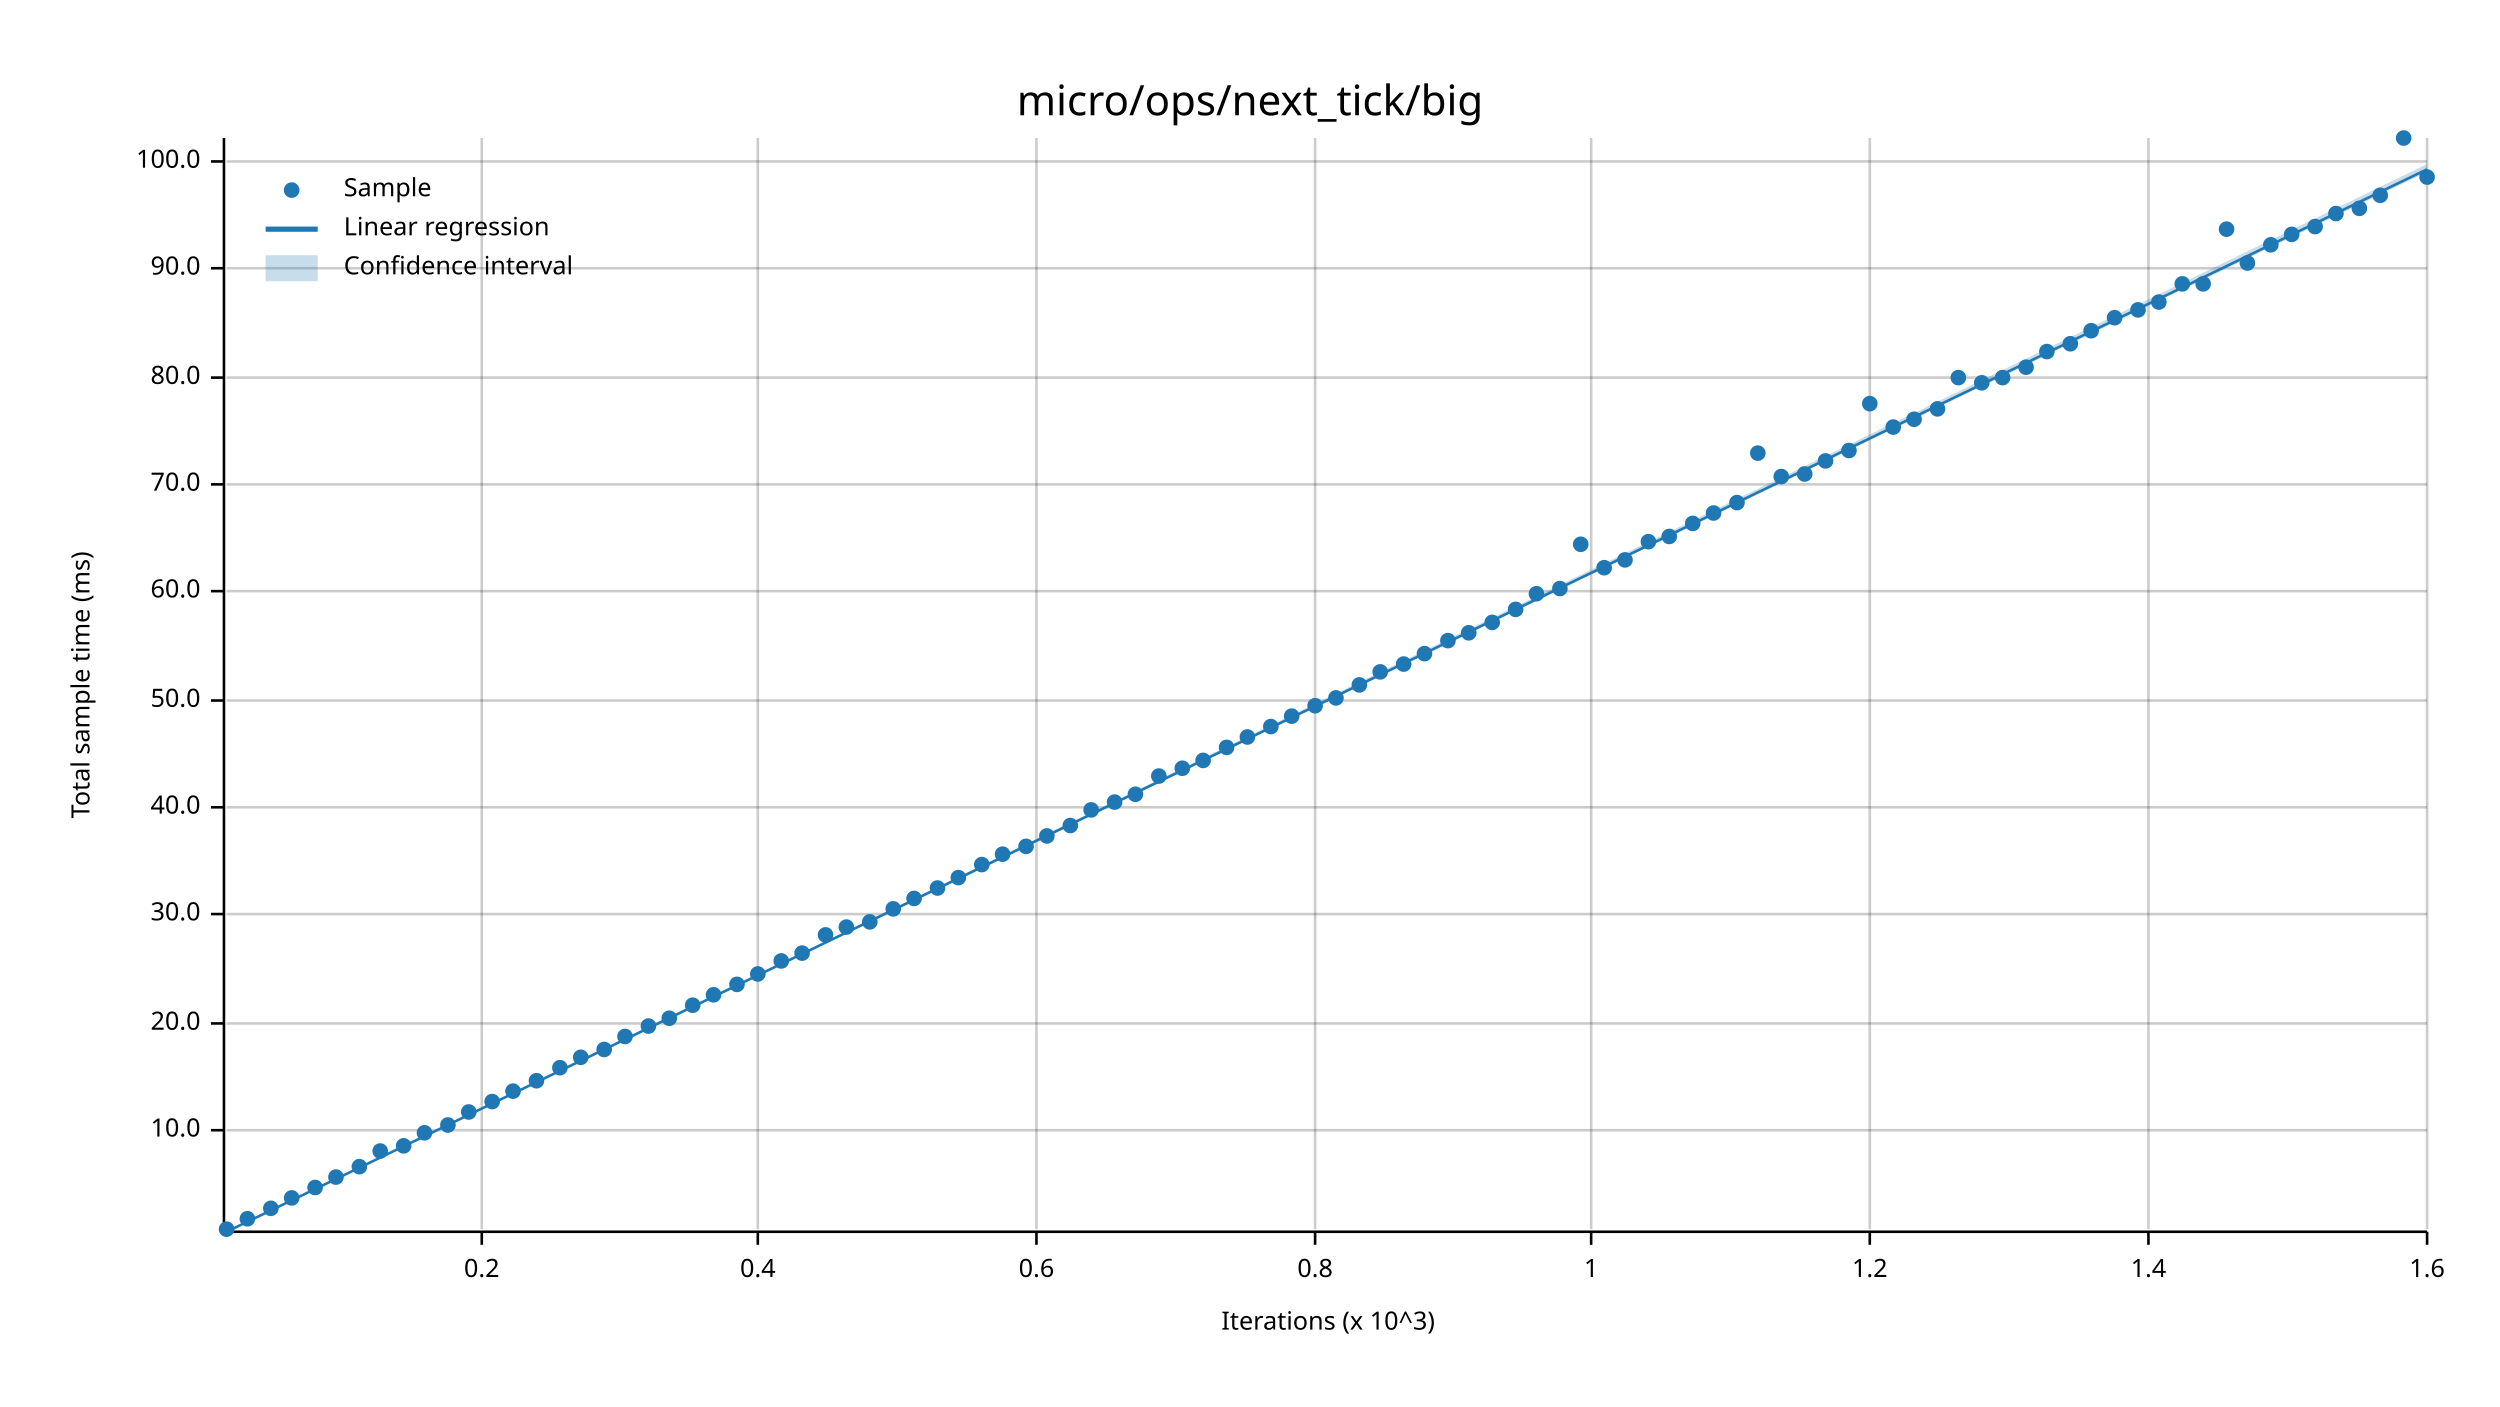
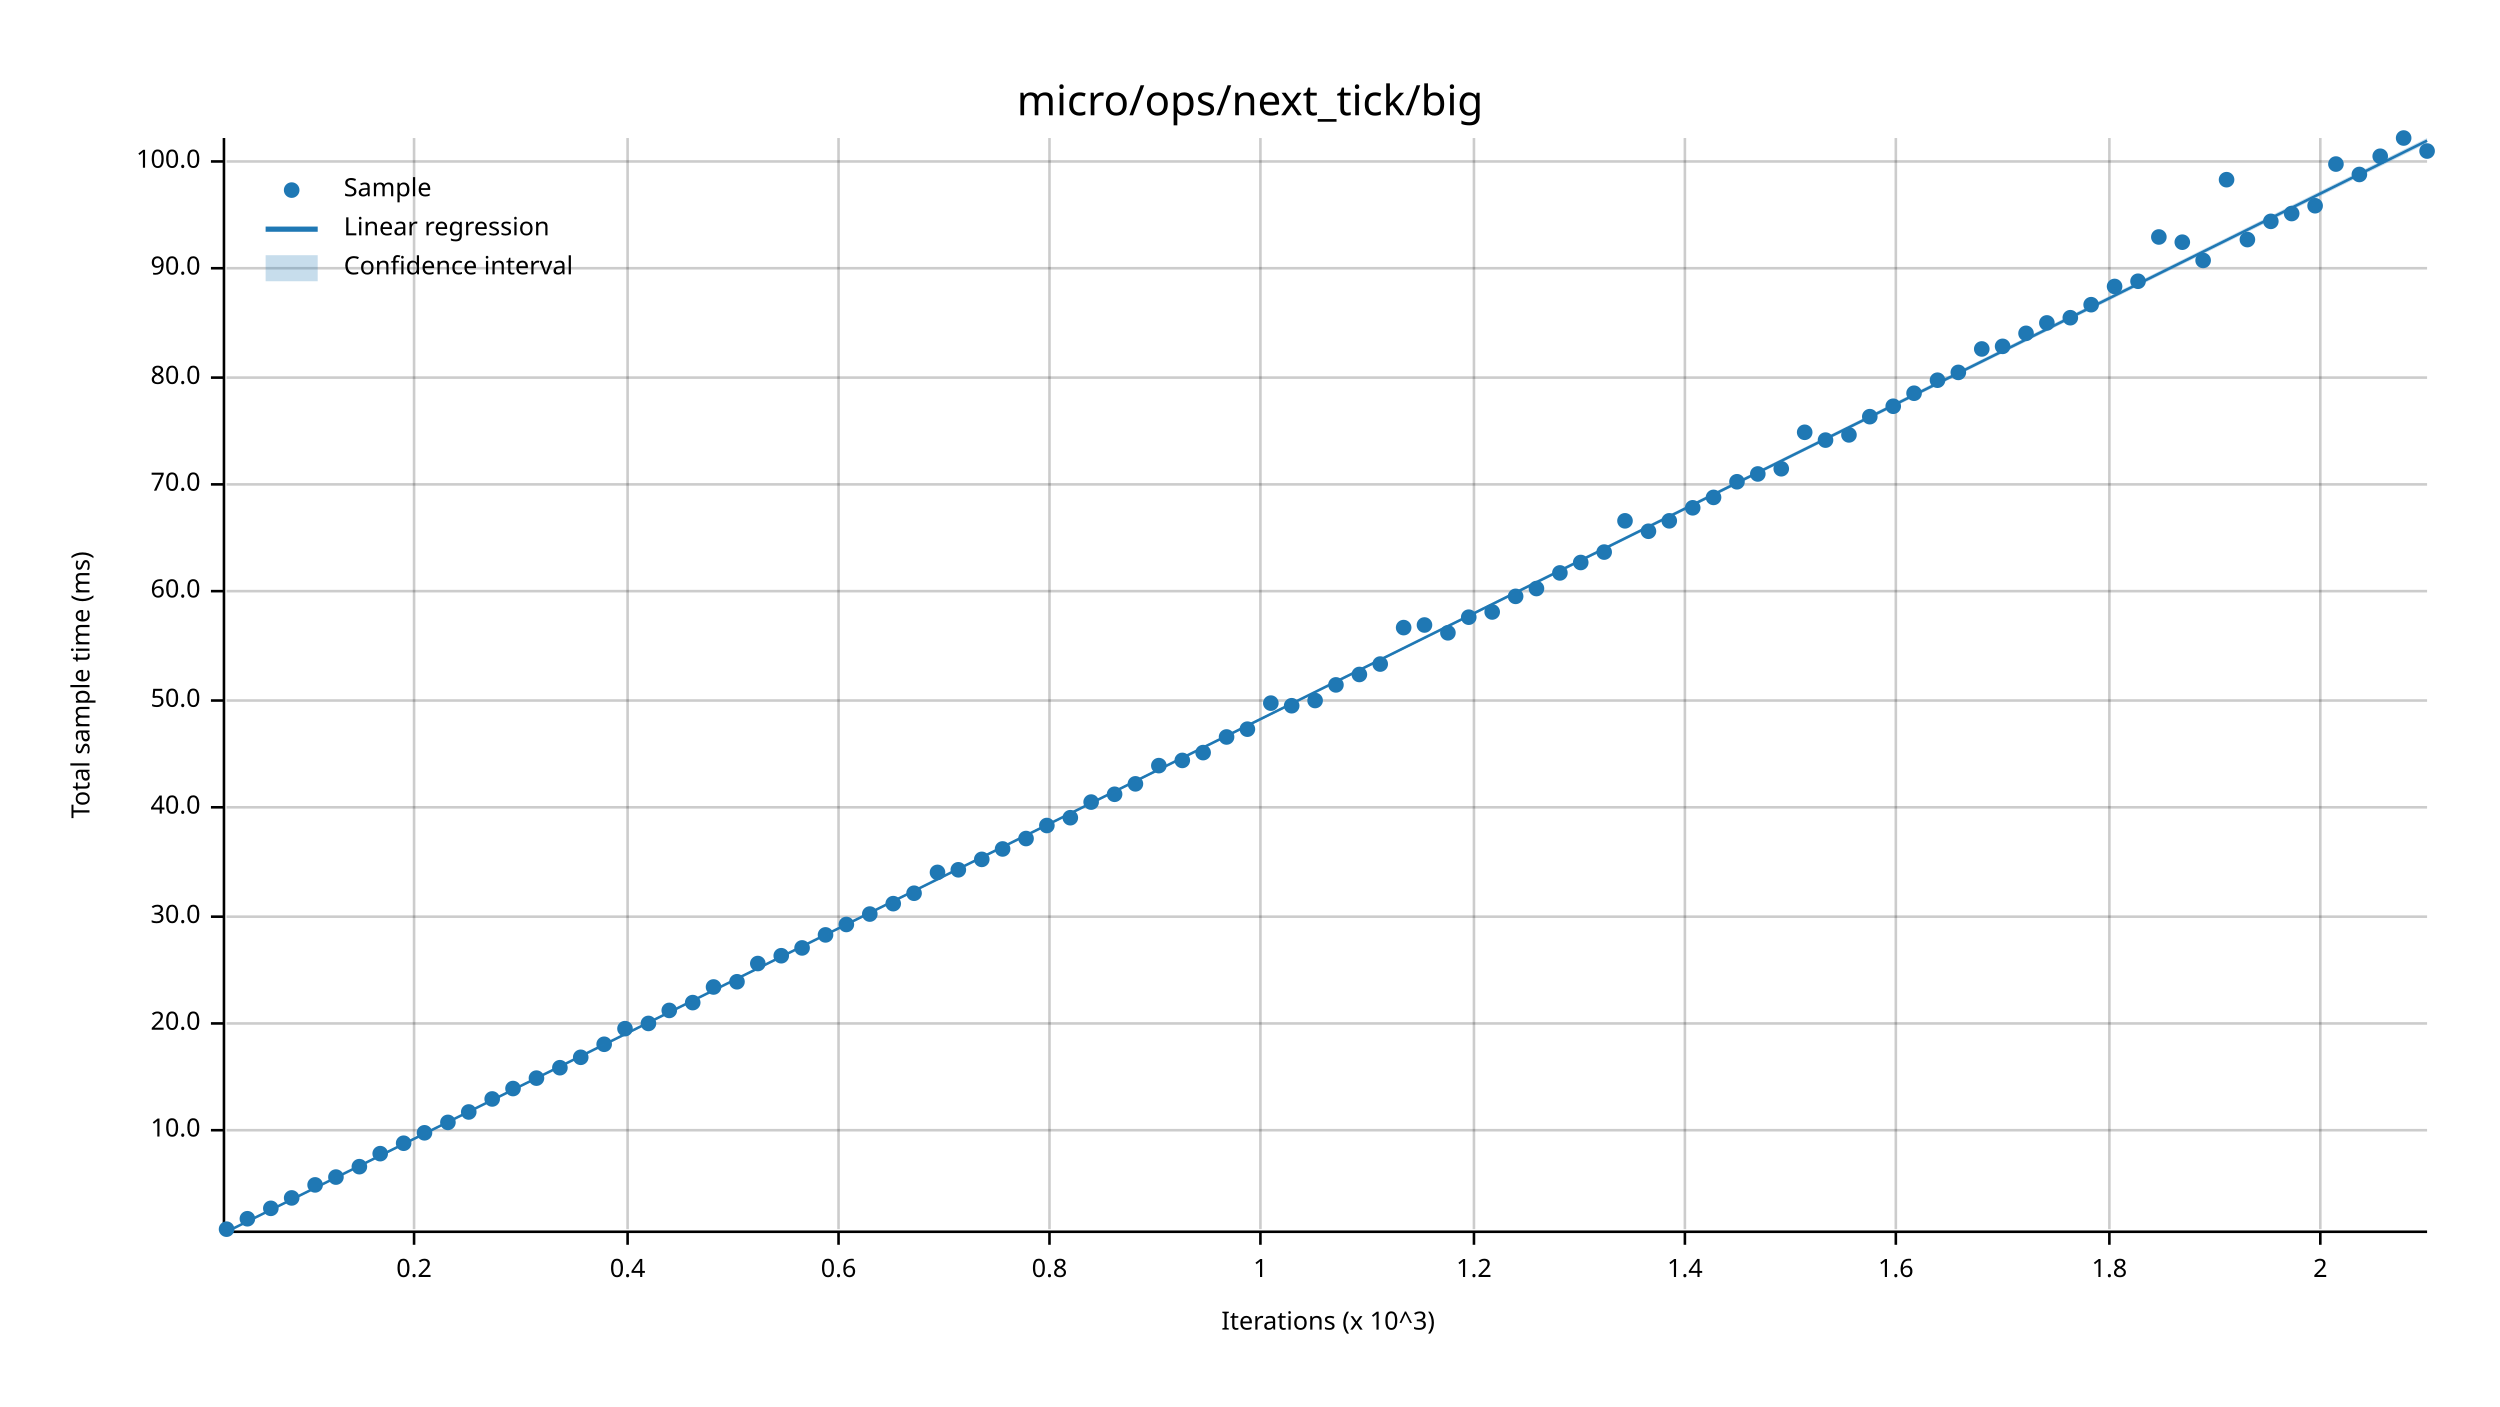
<svg xmlns="http://www.w3.org/2000/svg" width="960" height="540" viewBox="0 0 960 540">
  <text x="480" y="32" dy="0.76em" text-anchor="middle" font-family="sans-serif" font-size="16.129" opacity="1" fill="#000000">
micro/ops/next_tick/big
</text>
  <text x="27" y="263" dy="0.76em" text-anchor="middle" font-family="sans-serif" font-size="9.677" opacity="1" fill="#000000" transform="rotate(270, 27, 263)">
Total sample time (ms)
</text>
  <text x="510" y="513" dy="-0.5ex" text-anchor="middle" font-family="sans-serif" font-size="9.677" opacity="1" fill="#000000">
Iterations (x 10^3)
</text>
-   <line opacity="0.2" stroke="#000000" stroke-width="1" x1="185" y1="472" x2="185" y2="53" />
-   <line opacity="0.2" stroke="#000000" stroke-width="1" x1="291" y1="472" x2="291" y2="53" />
-   <line opacity="0.2" stroke="#000000" stroke-width="1" x1="398" y1="472" x2="398" y2="53" />
-   <line opacity="0.2" stroke="#000000" stroke-width="1" x1="505" y1="472" x2="505" y2="53" />
-   <line opacity="0.2" stroke="#000000" stroke-width="1" x1="611" y1="472" x2="611" y2="53" />
-   <line opacity="0.2" stroke="#000000" stroke-width="1" x1="718" y1="472" x2="718" y2="53" />
-   <line opacity="0.2" stroke="#000000" stroke-width="1" x1="825" y1="472" x2="825" y2="53" />
-   <line opacity="0.2" stroke="#000000" stroke-width="1" x1="932" y1="472" x2="932" y2="53" />
+   <line opacity="0.2" stroke="#000000" stroke-width="1" x1="159" y1="472" x2="159" y2="53" />
+   <line opacity="0.2" stroke="#000000" stroke-width="1" x1="241" y1="472" x2="241" y2="53" />
+   <line opacity="0.2" stroke="#000000" stroke-width="1" x1="322" y1="472" x2="322" y2="53" />
+   <line opacity="0.2" stroke="#000000" stroke-width="1" x1="403" y1="472" x2="403" y2="53" />
+   <line opacity="0.2" stroke="#000000" stroke-width="1" x1="484" y1="472" x2="484" y2="53" />
+   <line opacity="0.2" stroke="#000000" stroke-width="1" x1="566" y1="472" x2="566" y2="53" />
+   <line opacity="0.2" stroke="#000000" stroke-width="1" x1="647" y1="472" x2="647" y2="53" />
+   <line opacity="0.2" stroke="#000000" stroke-width="1" x1="728" y1="472" x2="728" y2="53" />
+   <line opacity="0.2" stroke="#000000" stroke-width="1" x1="810" y1="472" x2="810" y2="53" />
+   <line opacity="0.2" stroke="#000000" stroke-width="1" x1="891" y1="472" x2="891" y2="53" />
  <line opacity="0.2" stroke="#000000" stroke-width="1" x1="87" y1="434" x2="932" y2="434" />
  <line opacity="0.2" stroke="#000000" stroke-width="1" x1="87" y1="393" x2="932" y2="393" />
-   <line opacity="0.2" stroke="#000000" stroke-width="1" x1="87" y1="351" x2="932" y2="351" />
+   <line opacity="0.2" stroke="#000000" stroke-width="1" x1="87" y1="352" x2="932" y2="352" />
  <line opacity="0.2" stroke="#000000" stroke-width="1" x1="87" y1="310" x2="932" y2="310" />
  <line opacity="0.2" stroke="#000000" stroke-width="1" x1="87" y1="269" x2="932" y2="269" />
  <line opacity="0.2" stroke="#000000" stroke-width="1" x1="87" y1="227" x2="932" y2="227" />
  <line opacity="0.2" stroke="#000000" stroke-width="1" x1="87" y1="186" x2="932" y2="186" />
  <line opacity="0.2" stroke="#000000" stroke-width="1" x1="87" y1="145" x2="932" y2="145" />
  <line opacity="0.2" stroke="#000000" stroke-width="1" x1="87" y1="103" x2="932" y2="103" />
  <line opacity="0.2" stroke="#000000" stroke-width="1" x1="87" y1="62" x2="932" y2="62" />
  <polyline fill="none" opacity="1" stroke="#000000" stroke-width="1" points="86,53 86,472 " />
  <text x="77" y="434" dy="0.5ex" text-anchor="end" font-family="sans-serif" font-size="9.677" opacity="1" fill="#000000">
10.0
</text>
  <polyline fill="none" opacity="1" stroke="#000000" stroke-width="1" points="81,434 86,434 " />
  <text x="77" y="393" dy="0.5ex" text-anchor="end" font-family="sans-serif" font-size="9.677" opacity="1" fill="#000000">
20.0
</text>
  <polyline fill="none" opacity="1" stroke="#000000" stroke-width="1" points="81,393 86,393 " />
-   <text x="77" y="351" dy="0.5ex" text-anchor="end" font-family="sans-serif" font-size="9.677" opacity="1" fill="#000000">
+   <text x="77" y="352" dy="0.5ex" text-anchor="end" font-family="sans-serif" font-size="9.677" opacity="1" fill="#000000">
30.0
</text>
-   <polyline fill="none" opacity="1" stroke="#000000" stroke-width="1" points="81,351 86,351 " />
+   <polyline fill="none" opacity="1" stroke="#000000" stroke-width="1" points="81,352 86,352 " />
  <text x="77" y="310" dy="0.5ex" text-anchor="end" font-family="sans-serif" font-size="9.677" opacity="1" fill="#000000">
40.0
</text>
  <polyline fill="none" opacity="1" stroke="#000000" stroke-width="1" points="81,310 86,310 " />
  <text x="77" y="269" dy="0.5ex" text-anchor="end" font-family="sans-serif" font-size="9.677" opacity="1" fill="#000000">
50.0
</text>
  <polyline fill="none" opacity="1" stroke="#000000" stroke-width="1" points="81,269 86,269 " />
  <text x="77" y="227" dy="0.5ex" text-anchor="end" font-family="sans-serif" font-size="9.677" opacity="1" fill="#000000">
60.0
</text>
  <polyline fill="none" opacity="1" stroke="#000000" stroke-width="1" points="81,227 86,227 " />
  <text x="77" y="186" dy="0.5ex" text-anchor="end" font-family="sans-serif" font-size="9.677" opacity="1" fill="#000000">
70.0
</text>
  <polyline fill="none" opacity="1" stroke="#000000" stroke-width="1" points="81,186 86,186 " />
  <text x="77" y="145" dy="0.5ex" text-anchor="end" font-family="sans-serif" font-size="9.677" opacity="1" fill="#000000">
80.0
</text>
  <polyline fill="none" opacity="1" stroke="#000000" stroke-width="1" points="81,145 86,145 " />
  <text x="77" y="103" dy="0.5ex" text-anchor="end" font-family="sans-serif" font-size="9.677" opacity="1" fill="#000000">
90.0
</text>
  <polyline fill="none" opacity="1" stroke="#000000" stroke-width="1" points="81,103 86,103 " />
  <text x="77" y="62" dy="0.5ex" text-anchor="end" font-family="sans-serif" font-size="9.677" opacity="1" fill="#000000">
100.0
</text>
  <polyline fill="none" opacity="1" stroke="#000000" stroke-width="1" points="81,62 86,62 " />
  <polyline fill="none" opacity="1" stroke="#000000" stroke-width="1" points="87,473 932,473 " />
-   <text x="185" y="483" dy="0.76em" text-anchor="middle" font-family="sans-serif" font-size="9.677" opacity="1" fill="#000000">
+   <text x="159" y="483" dy="0.76em" text-anchor="middle" font-family="sans-serif" font-size="9.677" opacity="1" fill="#000000">
0.2
</text>
-   <polyline fill="none" opacity="1" stroke="#000000" stroke-width="1" points="185,473 185,478 " />
-   <text x="291" y="483" dy="0.76em" text-anchor="middle" font-family="sans-serif" font-size="9.677" opacity="1" fill="#000000">
+   <polyline fill="none" opacity="1" stroke="#000000" stroke-width="1" points="159,473 159,478 " />
+   <text x="241" y="483" dy="0.76em" text-anchor="middle" font-family="sans-serif" font-size="9.677" opacity="1" fill="#000000">
0.4
</text>
-   <polyline fill="none" opacity="1" stroke="#000000" stroke-width="1" points="291,473 291,478 " />
-   <text x="398" y="483" dy="0.76em" text-anchor="middle" font-family="sans-serif" font-size="9.677" opacity="1" fill="#000000">
+   <polyline fill="none" opacity="1" stroke="#000000" stroke-width="1" points="241,473 241,478 " />
+   <text x="322" y="483" dy="0.76em" text-anchor="middle" font-family="sans-serif" font-size="9.677" opacity="1" fill="#000000">
0.6
</text>
-   <polyline fill="none" opacity="1" stroke="#000000" stroke-width="1" points="398,473 398,478 " />
-   <text x="505" y="483" dy="0.76em" text-anchor="middle" font-family="sans-serif" font-size="9.677" opacity="1" fill="#000000">
+   <polyline fill="none" opacity="1" stroke="#000000" stroke-width="1" points="322,473 322,478 " />
+   <text x="403" y="483" dy="0.76em" text-anchor="middle" font-family="sans-serif" font-size="9.677" opacity="1" fill="#000000">
0.8
</text>
-   <polyline fill="none" opacity="1" stroke="#000000" stroke-width="1" points="505,473 505,478 " />
-   <text x="611" y="483" dy="0.76em" text-anchor="middle" font-family="sans-serif" font-size="9.677" opacity="1" fill="#000000">
+   <polyline fill="none" opacity="1" stroke="#000000" stroke-width="1" points="403,473 403,478 " />
+   <text x="484" y="483" dy="0.76em" text-anchor="middle" font-family="sans-serif" font-size="9.677" opacity="1" fill="#000000">
1
</text>
-   <polyline fill="none" opacity="1" stroke="#000000" stroke-width="1" points="611,473 611,478 " />
-   <text x="718" y="483" dy="0.76em" text-anchor="middle" font-family="sans-serif" font-size="9.677" opacity="1" fill="#000000">
+   <polyline fill="none" opacity="1" stroke="#000000" stroke-width="1" points="484,473 484,478 " />
+   <text x="566" y="483" dy="0.76em" text-anchor="middle" font-family="sans-serif" font-size="9.677" opacity="1" fill="#000000">
1.2
</text>
-   <polyline fill="none" opacity="1" stroke="#000000" stroke-width="1" points="718,473 718,478 " />
-   <text x="825" y="483" dy="0.76em" text-anchor="middle" font-family="sans-serif" font-size="9.677" opacity="1" fill="#000000">
+   <polyline fill="none" opacity="1" stroke="#000000" stroke-width="1" points="566,473 566,478 " />
+   <text x="647" y="483" dy="0.76em" text-anchor="middle" font-family="sans-serif" font-size="9.677" opacity="1" fill="#000000">
1.4
</text>
-   <polyline fill="none" opacity="1" stroke="#000000" stroke-width="1" points="825,473 825,478 " />
-   <text x="932" y="483" dy="0.76em" text-anchor="middle" font-family="sans-serif" font-size="9.677" opacity="1" fill="#000000">
+   <polyline fill="none" opacity="1" stroke="#000000" stroke-width="1" points="647,473 647,478 " />
+   <text x="728" y="483" dy="0.76em" text-anchor="middle" font-family="sans-serif" font-size="9.677" opacity="1" fill="#000000">
1.6
</text>
-   <polyline fill="none" opacity="1" stroke="#000000" stroke-width="1" points="932,473 932,478 " />
+   <polyline fill="none" opacity="1" stroke="#000000" stroke-width="1" points="728,473 728,478 " />
+   <text x="810" y="483" dy="0.76em" text-anchor="middle" font-family="sans-serif" font-size="9.677" opacity="1" fill="#000000">
+ 1.8
+ </text>
+   <polyline fill="none" opacity="1" stroke="#000000" stroke-width="1" points="810,473 810,478 " />
+   <text x="891" y="483" dy="0.76em" text-anchor="middle" font-family="sans-serif" font-size="9.677" opacity="1" fill="#000000">
+ 2
+ </text>
+   <polyline fill="none" opacity="1" stroke="#000000" stroke-width="1" points="891,473 891,478 " />
  <circle cx="87" cy="472" r="3" opacity="1" fill="#1F78B4" stroke="none" stroke-width="1" />
  <circle cx="95" cy="468" r="3" opacity="1" fill="#1F78B4" stroke="none" stroke-width="1" />
  <circle cx="104" cy="464" r="3" opacity="1" fill="#1F78B4" stroke="none" stroke-width="1" />
  <circle cx="112" cy="460" r="3" opacity="1" fill="#1F78B4" stroke="none" stroke-width="1" />
-   <circle cx="121" cy="456" r="3" opacity="1" fill="#1F78B4" stroke="none" stroke-width="1" />
+   <circle cx="121" cy="455" r="3" opacity="1" fill="#1F78B4" stroke="none" stroke-width="1" />
  <circle cx="129" cy="452" r="3" opacity="1" fill="#1F78B4" stroke="none" stroke-width="1" />
  <circle cx="138" cy="448" r="3" opacity="1" fill="#1F78B4" stroke="none" stroke-width="1" />
-   <circle cx="146" cy="442" r="3" opacity="1" fill="#1F78B4" stroke="none" stroke-width="1" />
-   <circle cx="155" cy="440" r="3" opacity="1" fill="#1F78B4" stroke="none" stroke-width="1" />
+   <circle cx="146" cy="443" r="3" opacity="1" fill="#1F78B4" stroke="none" stroke-width="1" />
+   <circle cx="155" cy="439" r="3" opacity="1" fill="#1F78B4" stroke="none" stroke-width="1" />
  <circle cx="163" cy="435" r="3" opacity="1" fill="#1F78B4" stroke="none" stroke-width="1" />
-   <circle cx="172" cy="432" r="3" opacity="1" fill="#1F78B4" stroke="none" stroke-width="1" />
+   <circle cx="172" cy="431" r="3" opacity="1" fill="#1F78B4" stroke="none" stroke-width="1" />
  <circle cx="180" cy="427" r="3" opacity="1" fill="#1F78B4" stroke="none" stroke-width="1" />
-   <circle cx="189" cy="423" r="3" opacity="1" fill="#1F78B4" stroke="none" stroke-width="1" />
-   <circle cx="197" cy="419" r="3" opacity="1" fill="#1F78B4" stroke="none" stroke-width="1" />
-   <circle cx="206" cy="415" r="3" opacity="1" fill="#1F78B4" stroke="none" stroke-width="1" />
+   <circle cx="189" cy="422" r="3" opacity="1" fill="#1F78B4" stroke="none" stroke-width="1" />
+   <circle cx="197" cy="418" r="3" opacity="1" fill="#1F78B4" stroke="none" stroke-width="1" />
+   <circle cx="206" cy="414" r="3" opacity="1" fill="#1F78B4" stroke="none" stroke-width="1" />
  <circle cx="215" cy="410" r="3" opacity="1" fill="#1F78B4" stroke="none" stroke-width="1" />
  <circle cx="223" cy="406" r="3" opacity="1" fill="#1F78B4" stroke="none" stroke-width="1" />
-   <circle cx="232" cy="403" r="3" opacity="1" fill="#1F78B4" stroke="none" stroke-width="1" />
-   <circle cx="240" cy="398" r="3" opacity="1" fill="#1F78B4" stroke="none" stroke-width="1" />
-   <circle cx="249" cy="394" r="3" opacity="1" fill="#1F78B4" stroke="none" stroke-width="1" />
-   <circle cx="257" cy="391" r="3" opacity="1" fill="#1F78B4" stroke="none" stroke-width="1" />
-   <circle cx="266" cy="386" r="3" opacity="1" fill="#1F78B4" stroke="none" stroke-width="1" />
-   <circle cx="274" cy="382" r="3" opacity="1" fill="#1F78B4" stroke="none" stroke-width="1" />
-   <circle cx="283" cy="378" r="3" opacity="1" fill="#1F78B4" stroke="none" stroke-width="1" />
-   <circle cx="291" cy="374" r="3" opacity="1" fill="#1F78B4" stroke="none" stroke-width="1" />
-   <circle cx="300" cy="369" r="3" opacity="1" fill="#1F78B4" stroke="none" stroke-width="1" />
-   <circle cx="308" cy="366" r="3" opacity="1" fill="#1F78B4" stroke="none" stroke-width="1" />
+   <circle cx="232" cy="401" r="3" opacity="1" fill="#1F78B4" stroke="none" stroke-width="1" />
+   <circle cx="240" cy="395" r="3" opacity="1" fill="#1F78B4" stroke="none" stroke-width="1" />
+   <circle cx="249" cy="393" r="3" opacity="1" fill="#1F78B4" stroke="none" stroke-width="1" />
+   <circle cx="257" cy="388" r="3" opacity="1" fill="#1F78B4" stroke="none" stroke-width="1" />
+   <circle cx="266" cy="385" r="3" opacity="1" fill="#1F78B4" stroke="none" stroke-width="1" />
+   <circle cx="274" cy="379" r="3" opacity="1" fill="#1F78B4" stroke="none" stroke-width="1" />
+   <circle cx="283" cy="377" r="3" opacity="1" fill="#1F78B4" stroke="none" stroke-width="1" />
+   <circle cx="291" cy="370" r="3" opacity="1" fill="#1F78B4" stroke="none" stroke-width="1" />
+   <circle cx="300" cy="367" r="3" opacity="1" fill="#1F78B4" stroke="none" stroke-width="1" />
+   <circle cx="308" cy="364" r="3" opacity="1" fill="#1F78B4" stroke="none" stroke-width="1" />
  <circle cx="317" cy="359" r="3" opacity="1" fill="#1F78B4" stroke="none" stroke-width="1" />
-   <circle cx="325" cy="356" r="3" opacity="1" fill="#1F78B4" stroke="none" stroke-width="1" />
-   <circle cx="334" cy="354" r="3" opacity="1" fill="#1F78B4" stroke="none" stroke-width="1" />
-   <circle cx="343" cy="349" r="3" opacity="1" fill="#1F78B4" stroke="none" stroke-width="1" />
-   <circle cx="351" cy="345" r="3" opacity="1" fill="#1F78B4" stroke="none" stroke-width="1" />
-   <circle cx="360" cy="341" r="3" opacity="1" fill="#1F78B4" stroke="none" stroke-width="1" />
-   <circle cx="368" cy="337" r="3" opacity="1" fill="#1F78B4" stroke="none" stroke-width="1" />
-   <circle cx="377" cy="332" r="3" opacity="1" fill="#1F78B4" stroke="none" stroke-width="1" />
-   <circle cx="385" cy="328" r="3" opacity="1" fill="#1F78B4" stroke="none" stroke-width="1" />
-   <circle cx="394" cy="325" r="3" opacity="1" fill="#1F78B4" stroke="none" stroke-width="1" />
-   <circle cx="402" cy="321" r="3" opacity="1" fill="#1F78B4" stroke="none" stroke-width="1" />
-   <circle cx="411" cy="317" r="3" opacity="1" fill="#1F78B4" stroke="none" stroke-width="1" />
-   <circle cx="419" cy="311" r="3" opacity="1" fill="#1F78B4" stroke="none" stroke-width="1" />
-   <circle cx="428" cy="308" r="3" opacity="1" fill="#1F78B4" stroke="none" stroke-width="1" />
-   <circle cx="436" cy="305" r="3" opacity="1" fill="#1F78B4" stroke="none" stroke-width="1" />
-   <circle cx="445" cy="298" r="3" opacity="1" fill="#1F78B4" stroke="none" stroke-width="1" />
-   <circle cx="454" cy="295" r="3" opacity="1" fill="#1F78B4" stroke="none" stroke-width="1" />
-   <circle cx="462" cy="292" r="3" opacity="1" fill="#1F78B4" stroke="none" stroke-width="1" />
-   <circle cx="471" cy="287" r="3" opacity="1" fill="#1F78B4" stroke="none" stroke-width="1" />
-   <circle cx="479" cy="283" r="3" opacity="1" fill="#1F78B4" stroke="none" stroke-width="1" />
-   <circle cx="488" cy="279" r="3" opacity="1" fill="#1F78B4" stroke="none" stroke-width="1" />
-   <circle cx="496" cy="275" r="3" opacity="1" fill="#1F78B4" stroke="none" stroke-width="1" />
-   <circle cx="505" cy="271" r="3" opacity="1" fill="#1F78B4" stroke="none" stroke-width="1" />
-   <circle cx="513" cy="268" r="3" opacity="1" fill="#1F78B4" stroke="none" stroke-width="1" />
-   <circle cx="522" cy="263" r="3" opacity="1" fill="#1F78B4" stroke="none" stroke-width="1" />
-   <circle cx="530" cy="258" r="3" opacity="1" fill="#1F78B4" stroke="none" stroke-width="1" />
-   <circle cx="539" cy="255" r="3" opacity="1" fill="#1F78B4" stroke="none" stroke-width="1" />
-   <circle cx="547" cy="251" r="3" opacity="1" fill="#1F78B4" stroke="none" stroke-width="1" />
-   <circle cx="556" cy="246" r="3" opacity="1" fill="#1F78B4" stroke="none" stroke-width="1" />
-   <circle cx="564" cy="243" r="3" opacity="1" fill="#1F78B4" stroke="none" stroke-width="1" />
-   <circle cx="573" cy="239" r="3" opacity="1" fill="#1F78B4" stroke="none" stroke-width="1" />
-   <circle cx="582" cy="234" r="3" opacity="1" fill="#1F78B4" stroke="none" stroke-width="1" />
-   <circle cx="590" cy="228" r="3" opacity="1" fill="#1F78B4" stroke="none" stroke-width="1" />
-   <circle cx="599" cy="226" r="3" opacity="1" fill="#1F78B4" stroke="none" stroke-width="1" />
-   <circle cx="607" cy="209" r="3" opacity="1" fill="#1F78B4" stroke="none" stroke-width="1" />
-   <circle cx="616" cy="218" r="3" opacity="1" fill="#1F78B4" stroke="none" stroke-width="1" />
-   <circle cx="624" cy="215" r="3" opacity="1" fill="#1F78B4" stroke="none" stroke-width="1" />
-   <circle cx="633" cy="208" r="3" opacity="1" fill="#1F78B4" stroke="none" stroke-width="1" />
-   <circle cx="641" cy="206" r="3" opacity="1" fill="#1F78B4" stroke="none" stroke-width="1" />
-   <circle cx="650" cy="201" r="3" opacity="1" fill="#1F78B4" stroke="none" stroke-width="1" />
-   <circle cx="658" cy="197" r="3" opacity="1" fill="#1F78B4" stroke="none" stroke-width="1" />
-   <circle cx="667" cy="193" r="3" opacity="1" fill="#1F78B4" stroke="none" stroke-width="1" />
-   <circle cx="675" cy="174" r="3" opacity="1" fill="#1F78B4" stroke="none" stroke-width="1" />
-   <circle cx="684" cy="183" r="3" opacity="1" fill="#1F78B4" stroke="none" stroke-width="1" />
-   <circle cx="693" cy="182" r="3" opacity="1" fill="#1F78B4" stroke="none" stroke-width="1" />
-   <circle cx="701" cy="177" r="3" opacity="1" fill="#1F78B4" stroke="none" stroke-width="1" />
-   <circle cx="710" cy="173" r="3" opacity="1" fill="#1F78B4" stroke="none" stroke-width="1" />
-   <circle cx="718" cy="155" r="3" opacity="1" fill="#1F78B4" stroke="none" stroke-width="1" />
-   <circle cx="727" cy="164" r="3" opacity="1" fill="#1F78B4" stroke="none" stroke-width="1" />
-   <circle cx="735" cy="161" r="3" opacity="1" fill="#1F78B4" stroke="none" stroke-width="1" />
-   <circle cx="744" cy="157" r="3" opacity="1" fill="#1F78B4" stroke="none" stroke-width="1" />
-   <circle cx="752" cy="145" r="3" opacity="1" fill="#1F78B4" stroke="none" stroke-width="1" />
-   <circle cx="761" cy="147" r="3" opacity="1" fill="#1F78B4" stroke="none" stroke-width="1" />
-   <circle cx="769" cy="145" r="3" opacity="1" fill="#1F78B4" stroke="none" stroke-width="1" />
-   <circle cx="778" cy="141" r="3" opacity="1" fill="#1F78B4" stroke="none" stroke-width="1" />
-   <circle cx="786" cy="135" r="3" opacity="1" fill="#1F78B4" stroke="none" stroke-width="1" />
-   <circle cx="795" cy="132" r="3" opacity="1" fill="#1F78B4" stroke="none" stroke-width="1" />
-   <circle cx="803" cy="127" r="3" opacity="1" fill="#1F78B4" stroke="none" stroke-width="1" />
-   <circle cx="812" cy="122" r="3" opacity="1" fill="#1F78B4" stroke="none" stroke-width="1" />
-   <circle cx="821" cy="119" r="3" opacity="1" fill="#1F78B4" stroke="none" stroke-width="1" />
-   <circle cx="829" cy="116" r="3" opacity="1" fill="#1F78B4" stroke="none" stroke-width="1" />
-   <circle cx="838" cy="109" r="3" opacity="1" fill="#1F78B4" stroke="none" stroke-width="1" />
-   <circle cx="846" cy="109" r="3" opacity="1" fill="#1F78B4" stroke="none" stroke-width="1" />
-   <circle cx="855" cy="88" r="3" opacity="1" fill="#1F78B4" stroke="none" stroke-width="1" />
-   <circle cx="863" cy="101" r="3" opacity="1" fill="#1F78B4" stroke="none" stroke-width="1" />
-   <circle cx="872" cy="94" r="3" opacity="1" fill="#1F78B4" stroke="none" stroke-width="1" />
-   <circle cx="880" cy="90" r="3" opacity="1" fill="#1F78B4" stroke="none" stroke-width="1" />
-   <circle cx="889" cy="87" r="3" opacity="1" fill="#1F78B4" stroke="none" stroke-width="1" />
-   <circle cx="897" cy="82" r="3" opacity="1" fill="#1F78B4" stroke="none" stroke-width="1" />
-   <circle cx="906" cy="80" r="3" opacity="1" fill="#1F78B4" stroke="none" stroke-width="1" />
-   <circle cx="914" cy="75" r="3" opacity="1" fill="#1F78B4" stroke="none" stroke-width="1" />
+   <circle cx="325" cy="355" r="3" opacity="1" fill="#1F78B4" stroke="none" stroke-width="1" />
+   <circle cx="334" cy="351" r="3" opacity="1" fill="#1F78B4" stroke="none" stroke-width="1" />
+   <circle cx="343" cy="347" r="3" opacity="1" fill="#1F78B4" stroke="none" stroke-width="1" />
+   <circle cx="351" cy="343" r="3" opacity="1" fill="#1F78B4" stroke="none" stroke-width="1" />
+   <circle cx="360" cy="335" r="3" opacity="1" fill="#1F78B4" stroke="none" stroke-width="1" />
+   <circle cx="368" cy="334" r="3" opacity="1" fill="#1F78B4" stroke="none" stroke-width="1" />
+   <circle cx="377" cy="330" r="3" opacity="1" fill="#1F78B4" stroke="none" stroke-width="1" />
+   <circle cx="385" cy="326" r="3" opacity="1" fill="#1F78B4" stroke="none" stroke-width="1" />
+   <circle cx="394" cy="322" r="3" opacity="1" fill="#1F78B4" stroke="none" stroke-width="1" />
+   <circle cx="402" cy="317" r="3" opacity="1" fill="#1F78B4" stroke="none" stroke-width="1" />
+   <circle cx="411" cy="314" r="3" opacity="1" fill="#1F78B4" stroke="none" stroke-width="1" />
+   <circle cx="419" cy="308" r="3" opacity="1" fill="#1F78B4" stroke="none" stroke-width="1" />
+   <circle cx="428" cy="305" r="3" opacity="1" fill="#1F78B4" stroke="none" stroke-width="1" />
+   <circle cx="436" cy="301" r="3" opacity="1" fill="#1F78B4" stroke="none" stroke-width="1" />
+   <circle cx="445" cy="294" r="3" opacity="1" fill="#1F78B4" stroke="none" stroke-width="1" />
+   <circle cx="454" cy="292" r="3" opacity="1" fill="#1F78B4" stroke="none" stroke-width="1" />
+   <circle cx="462" cy="289" r="3" opacity="1" fill="#1F78B4" stroke="none" stroke-width="1" />
+   <circle cx="471" cy="283" r="3" opacity="1" fill="#1F78B4" stroke="none" stroke-width="1" />
+   <circle cx="479" cy="280" r="3" opacity="1" fill="#1F78B4" stroke="none" stroke-width="1" />
+   <circle cx="488" cy="270" r="3" opacity="1" fill="#1F78B4" stroke="none" stroke-width="1" />
+   <circle cx="496" cy="271" r="3" opacity="1" fill="#1F78B4" stroke="none" stroke-width="1" />
+   <circle cx="505" cy="269" r="3" opacity="1" fill="#1F78B4" stroke="none" stroke-width="1" />
+   <circle cx="513" cy="263" r="3" opacity="1" fill="#1F78B4" stroke="none" stroke-width="1" />
+   <circle cx="522" cy="259" r="3" opacity="1" fill="#1F78B4" stroke="none" stroke-width="1" />
+   <circle cx="530" cy="255" r="3" opacity="1" fill="#1F78B4" stroke="none" stroke-width="1" />
+   <circle cx="539" cy="241" r="3" opacity="1" fill="#1F78B4" stroke="none" stroke-width="1" />
+   <circle cx="547" cy="240" r="3" opacity="1" fill="#1F78B4" stroke="none" stroke-width="1" />
+   <circle cx="556" cy="243" r="3" opacity="1" fill="#1F78B4" stroke="none" stroke-width="1" />
+   <circle cx="564" cy="237" r="3" opacity="1" fill="#1F78B4" stroke="none" stroke-width="1" />
+   <circle cx="573" cy="235" r="3" opacity="1" fill="#1F78B4" stroke="none" stroke-width="1" />
+   <circle cx="582" cy="229" r="3" opacity="1" fill="#1F78B4" stroke="none" stroke-width="1" />
+   <circle cx="590" cy="226" r="3" opacity="1" fill="#1F78B4" stroke="none" stroke-width="1" />
+   <circle cx="599" cy="220" r="3" opacity="1" fill="#1F78B4" stroke="none" stroke-width="1" />
+   <circle cx="607" cy="216" r="3" opacity="1" fill="#1F78B4" stroke="none" stroke-width="1" />
+   <circle cx="616" cy="212" r="3" opacity="1" fill="#1F78B4" stroke="none" stroke-width="1" />
+   <circle cx="624" cy="200" r="3" opacity="1" fill="#1F78B4" stroke="none" stroke-width="1" />
+   <circle cx="633" cy="204" r="3" opacity="1" fill="#1F78B4" stroke="none" stroke-width="1" />
+   <circle cx="641" cy="200" r="3" opacity="1" fill="#1F78B4" stroke="none" stroke-width="1" />
+   <circle cx="650" cy="195" r="3" opacity="1" fill="#1F78B4" stroke="none" stroke-width="1" />
+   <circle cx="658" cy="191" r="3" opacity="1" fill="#1F78B4" stroke="none" stroke-width="1" />
+   <circle cx="667" cy="185" r="3" opacity="1" fill="#1F78B4" stroke="none" stroke-width="1" />
+   <circle cx="675" cy="182" r="3" opacity="1" fill="#1F78B4" stroke="none" stroke-width="1" />
+   <circle cx="684" cy="180" r="3" opacity="1" fill="#1F78B4" stroke="none" stroke-width="1" />
+   <circle cx="693" cy="166" r="3" opacity="1" fill="#1F78B4" stroke="none" stroke-width="1" />
+   <circle cx="701" cy="169" r="3" opacity="1" fill="#1F78B4" stroke="none" stroke-width="1" />
+   <circle cx="710" cy="167" r="3" opacity="1" fill="#1F78B4" stroke="none" stroke-width="1" />
+   <circle cx="718" cy="160" r="3" opacity="1" fill="#1F78B4" stroke="none" stroke-width="1" />
+   <circle cx="727" cy="156" r="3" opacity="1" fill="#1F78B4" stroke="none" stroke-width="1" />
+   <circle cx="735" cy="151" r="3" opacity="1" fill="#1F78B4" stroke="none" stroke-width="1" />
+   <circle cx="744" cy="146" r="3" opacity="1" fill="#1F78B4" stroke="none" stroke-width="1" />
+   <circle cx="752" cy="143" r="3" opacity="1" fill="#1F78B4" stroke="none" stroke-width="1" />
+   <circle cx="761" cy="134" r="3" opacity="1" fill="#1F78B4" stroke="none" stroke-width="1" />
+   <circle cx="769" cy="133" r="3" opacity="1" fill="#1F78B4" stroke="none" stroke-width="1" />
+   <circle cx="778" cy="128" r="3" opacity="1" fill="#1F78B4" stroke="none" stroke-width="1" />
+   <circle cx="786" cy="124" r="3" opacity="1" fill="#1F78B4" stroke="none" stroke-width="1" />
+   <circle cx="795" cy="122" r="3" opacity="1" fill="#1F78B4" stroke="none" stroke-width="1" />
+   <circle cx="803" cy="117" r="3" opacity="1" fill="#1F78B4" stroke="none" stroke-width="1" />
+   <circle cx="812" cy="110" r="3" opacity="1" fill="#1F78B4" stroke="none" stroke-width="1" />
+   <circle cx="821" cy="108" r="3" opacity="1" fill="#1F78B4" stroke="none" stroke-width="1" />
+   <circle cx="829" cy="91" r="3" opacity="1" fill="#1F78B4" stroke="none" stroke-width="1" />
+   <circle cx="838" cy="93" r="3" opacity="1" fill="#1F78B4" stroke="none" stroke-width="1" />
+   <circle cx="846" cy="100" r="3" opacity="1" fill="#1F78B4" stroke="none" stroke-width="1" />
+   <circle cx="855" cy="69" r="3" opacity="1" fill="#1F78B4" stroke="none" stroke-width="1" />
+   <circle cx="863" cy="92" r="3" opacity="1" fill="#1F78B4" stroke="none" stroke-width="1" />
+   <circle cx="872" cy="85" r="3" opacity="1" fill="#1F78B4" stroke="none" stroke-width="1" />
+   <circle cx="880" cy="82" r="3" opacity="1" fill="#1F78B4" stroke="none" stroke-width="1" />
+   <circle cx="889" cy="79" r="3" opacity="1" fill="#1F78B4" stroke="none" stroke-width="1" />
+   <circle cx="897" cy="63" r="3" opacity="1" fill="#1F78B4" stroke="none" stroke-width="1" />
+   <circle cx="906" cy="67" r="3" opacity="1" fill="#1F78B4" stroke="none" stroke-width="1" />
+   <circle cx="914" cy="60" r="3" opacity="1" fill="#1F78B4" stroke="none" stroke-width="1" />
  <circle cx="923" cy="53" r="3" opacity="1" fill="#1F78B4" stroke="none" stroke-width="1" />
-   <circle cx="932" cy="68" r="3" opacity="1" fill="#1F78B4" stroke="none" stroke-width="1" />
-   <polyline fill="none" opacity="1" stroke="#1F78B4" stroke-width="1" points="87,473 932,65 " />
-   <polygon opacity="0.25" fill="#1F78B4" points="87,473 932,66 932,63 " />
+   <circle cx="932" cy="58" r="3" opacity="1" fill="#1F78B4" stroke="none" stroke-width="1" />
+   <polyline fill="none" opacity="1" stroke="#1F78B4" stroke-width="1" points="87,473 932,54 " />
+   <polygon opacity="0.25" fill="#1F78B4" points="87,473 932,55 932,53 " />
  <text x="132" y="68" dy="0.76em" text-anchor="start" font-family="sans-serif" font-size="9.677" opacity="1" fill="#000000">
Sample
</text>
  <text x="132" y="83" dy="0.76em" text-anchor="start" font-family="sans-serif" font-size="9.677" opacity="1" fill="#000000">
Linear regression
</text>
  <text x="132" y="98" dy="0.76em" text-anchor="start" font-family="sans-serif" font-size="9.677" opacity="1" fill="#000000">
Confidence interval
</text>
  <circle cx="112" cy="73" r="3" opacity="1" fill="#1F78B4" stroke="none" stroke-width="1" />
  <polyline fill="none" opacity="1" stroke="#1F78B4" stroke-width="2" points="102,88 122,88 " />
  <rect x="102" y="98" width="20" height="10" opacity="0.25" fill="#1F78B4" stroke="none" />
</svg>
